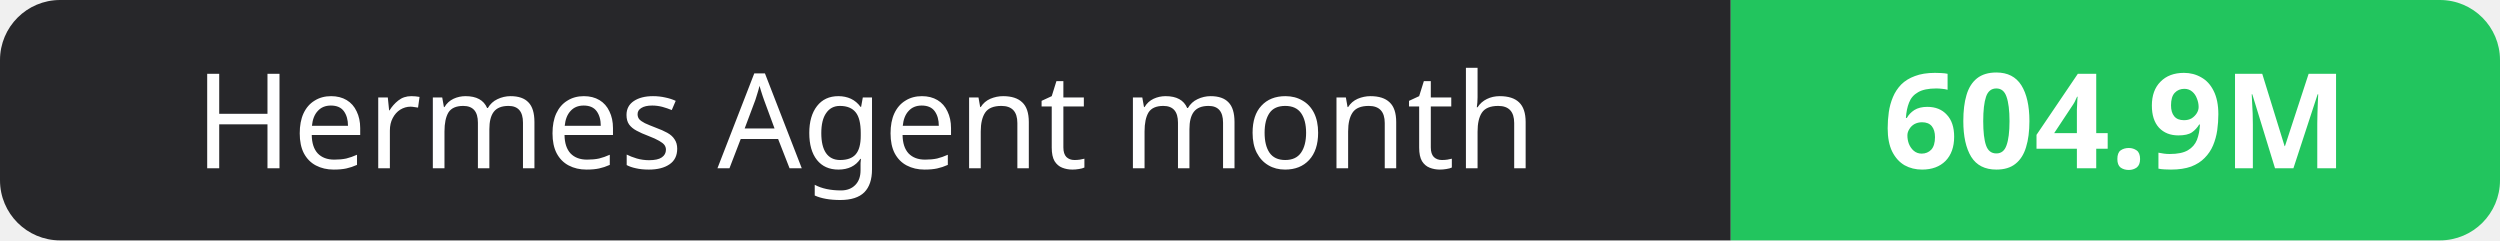
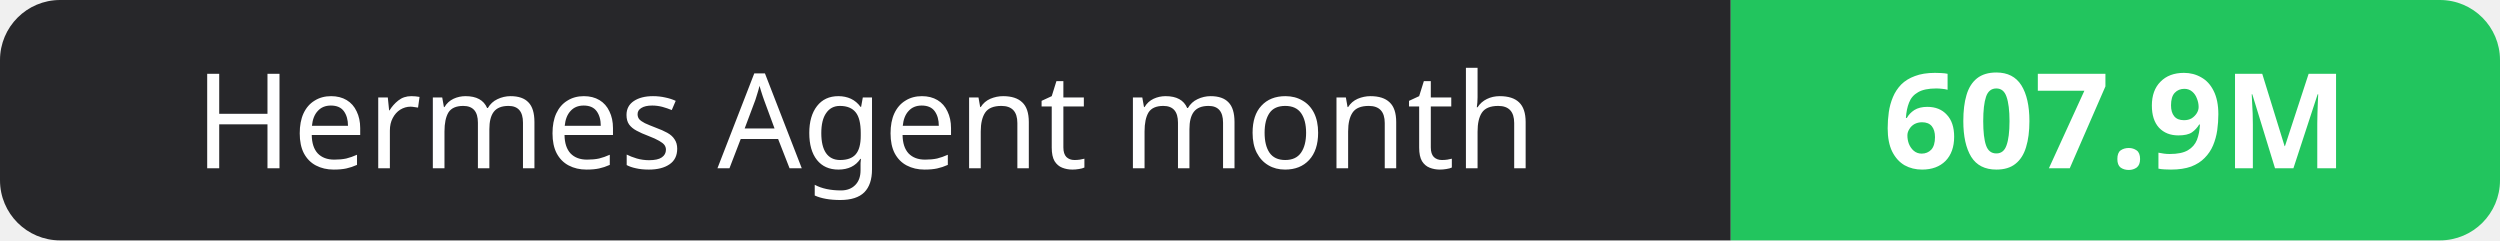
- <svg xmlns="http://www.w3.org/2000/svg" width="208" height="20" role="img" aria-label="Hermes Agent month: 604.9M">
+ <svg xmlns="http://www.w3.org/2000/svg" width="208" height="20" role="img" aria-label="Hermes Agent month: 607.9M">
  <clipPath id="r">
    <rect width="208" height="20" rx="5" fill="#fff" />
  </clipPath>
  <g clip-path="url(#r)">
    <rect width="144" height="20" fill="#27272a" />
    <rect x="144" width="64" height="20" fill="#22c55e" />
  </g>
  <g fill="#fff" text-anchor="middle" font-family="Verdana,Geneva,sans-serif" font-size="11">
    <text x="72.0" y="14">Hermes Agent month</text>
-     <text x="176.0" y="14" font-weight="700">604.9M</text>
+     <text x="176.0" y="14" font-weight="700">607.9M</text>
  </g>
</svg>
